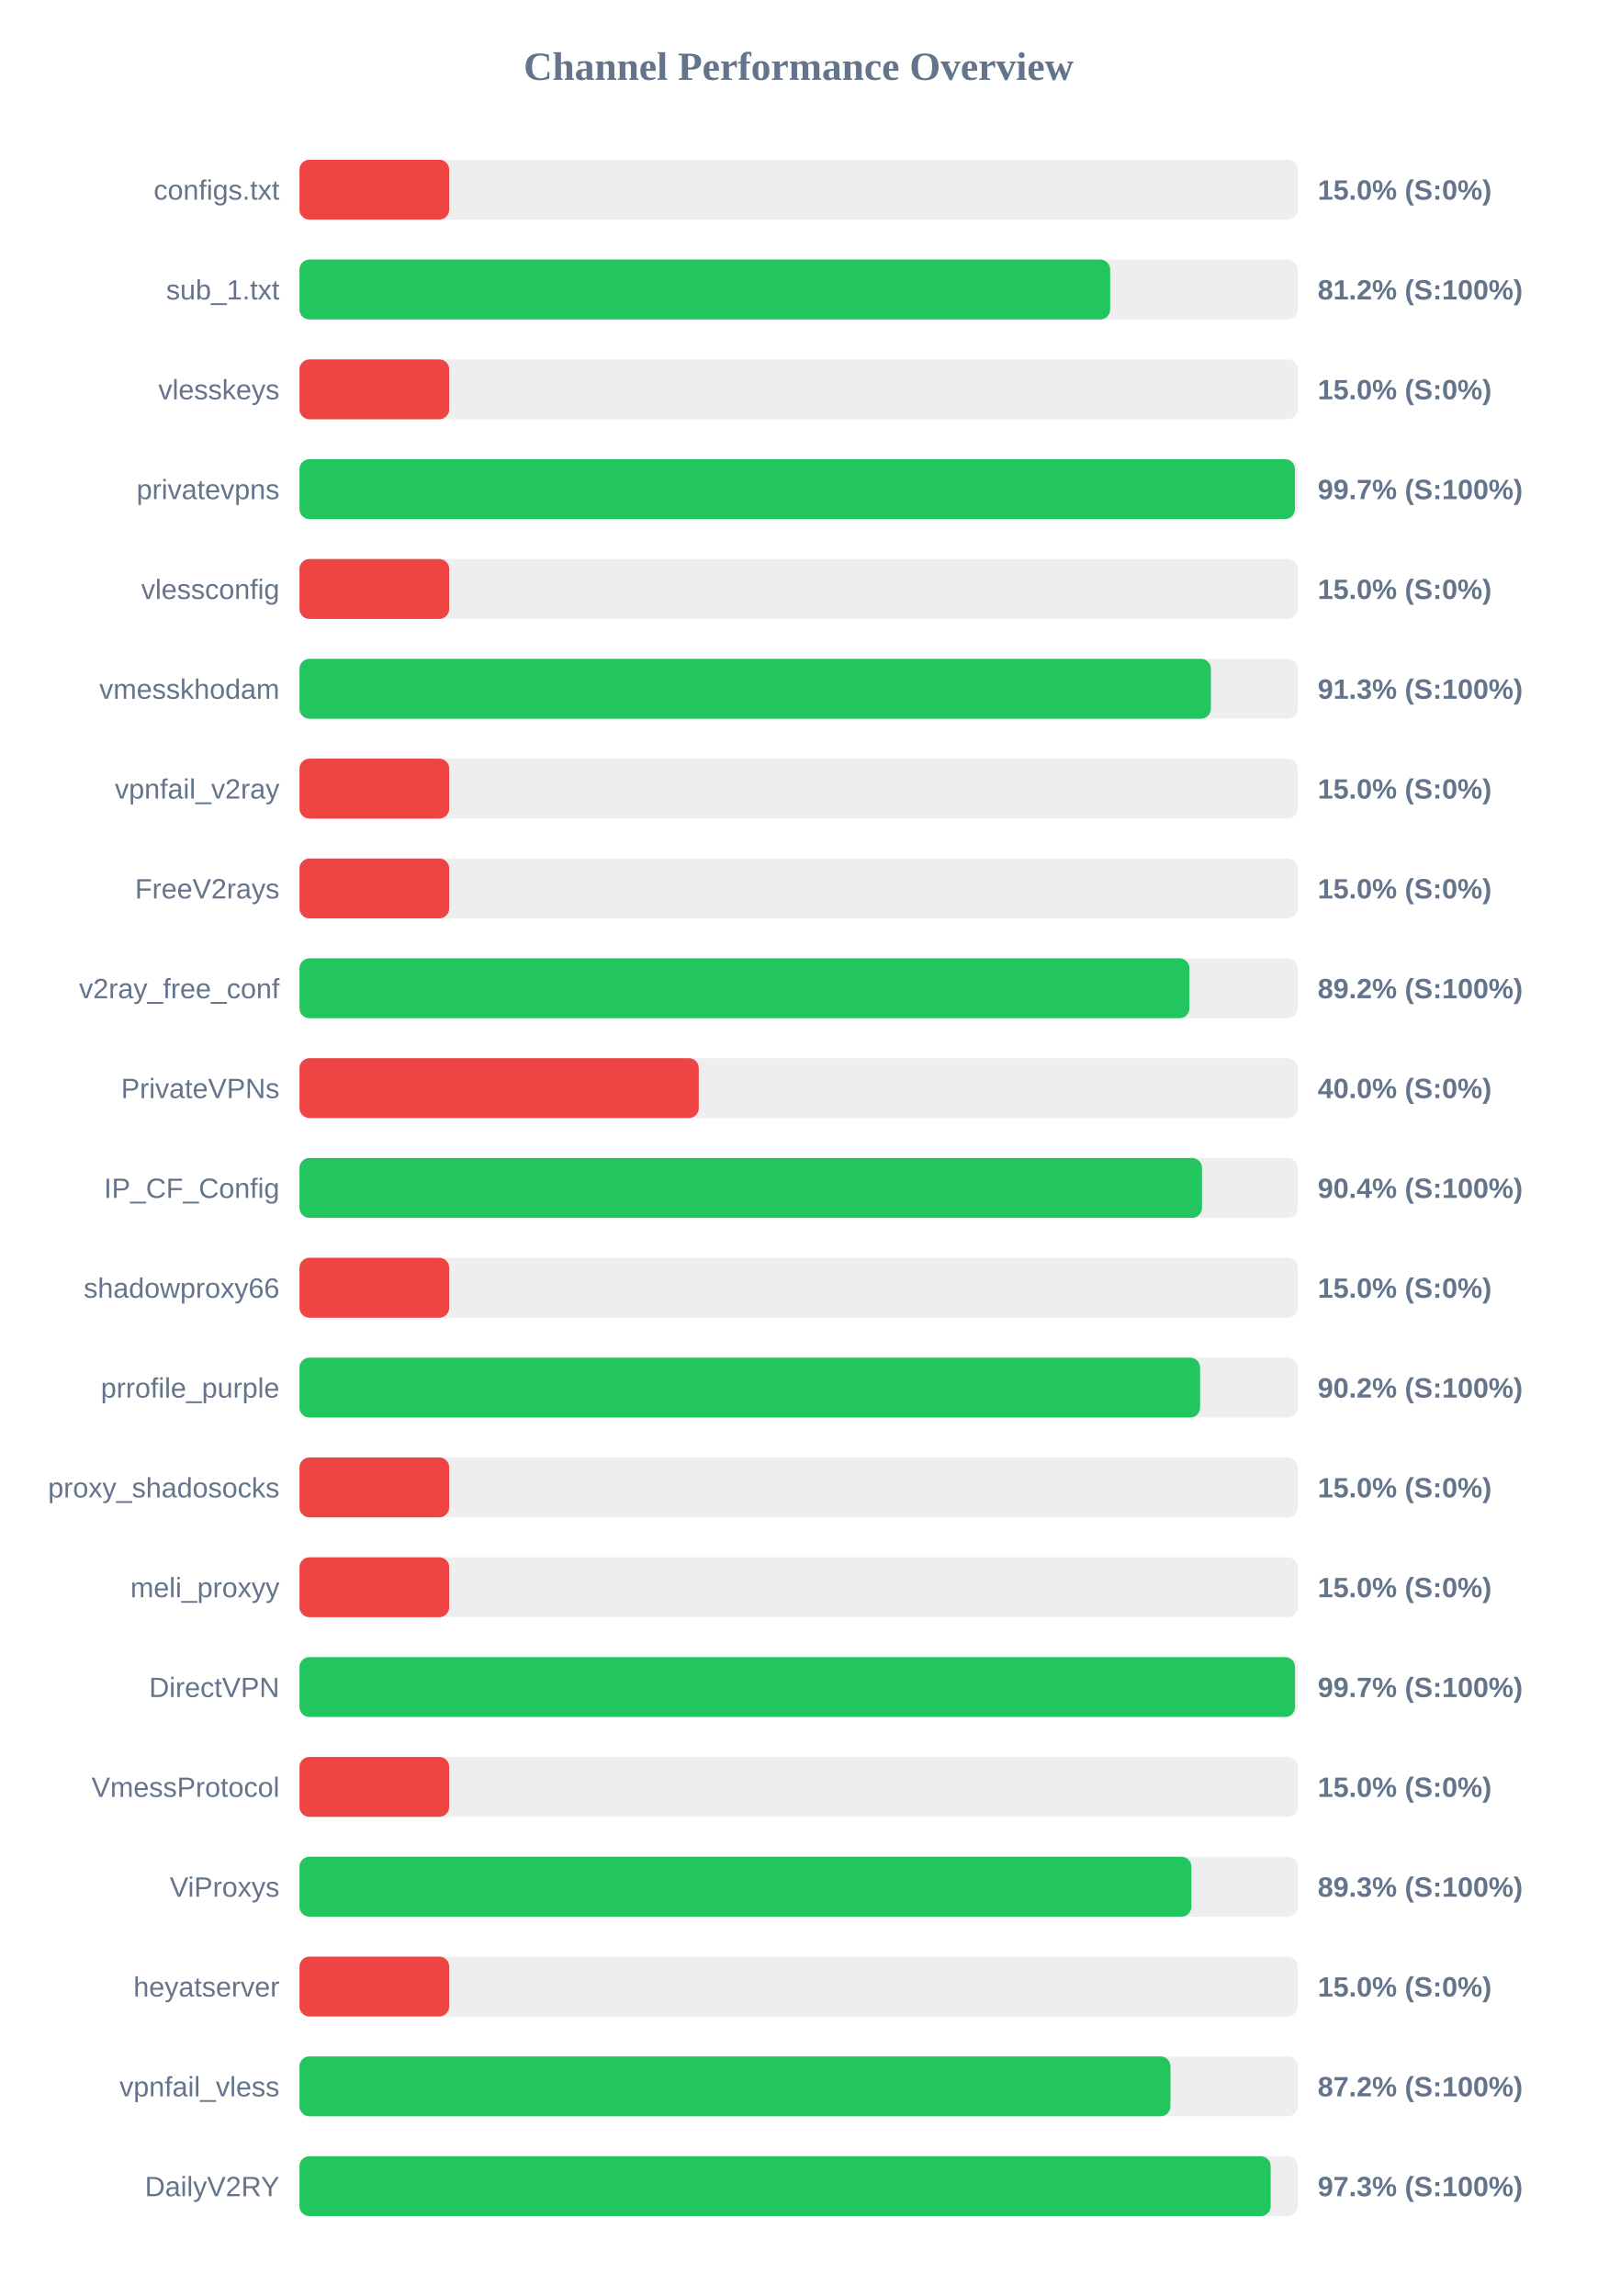
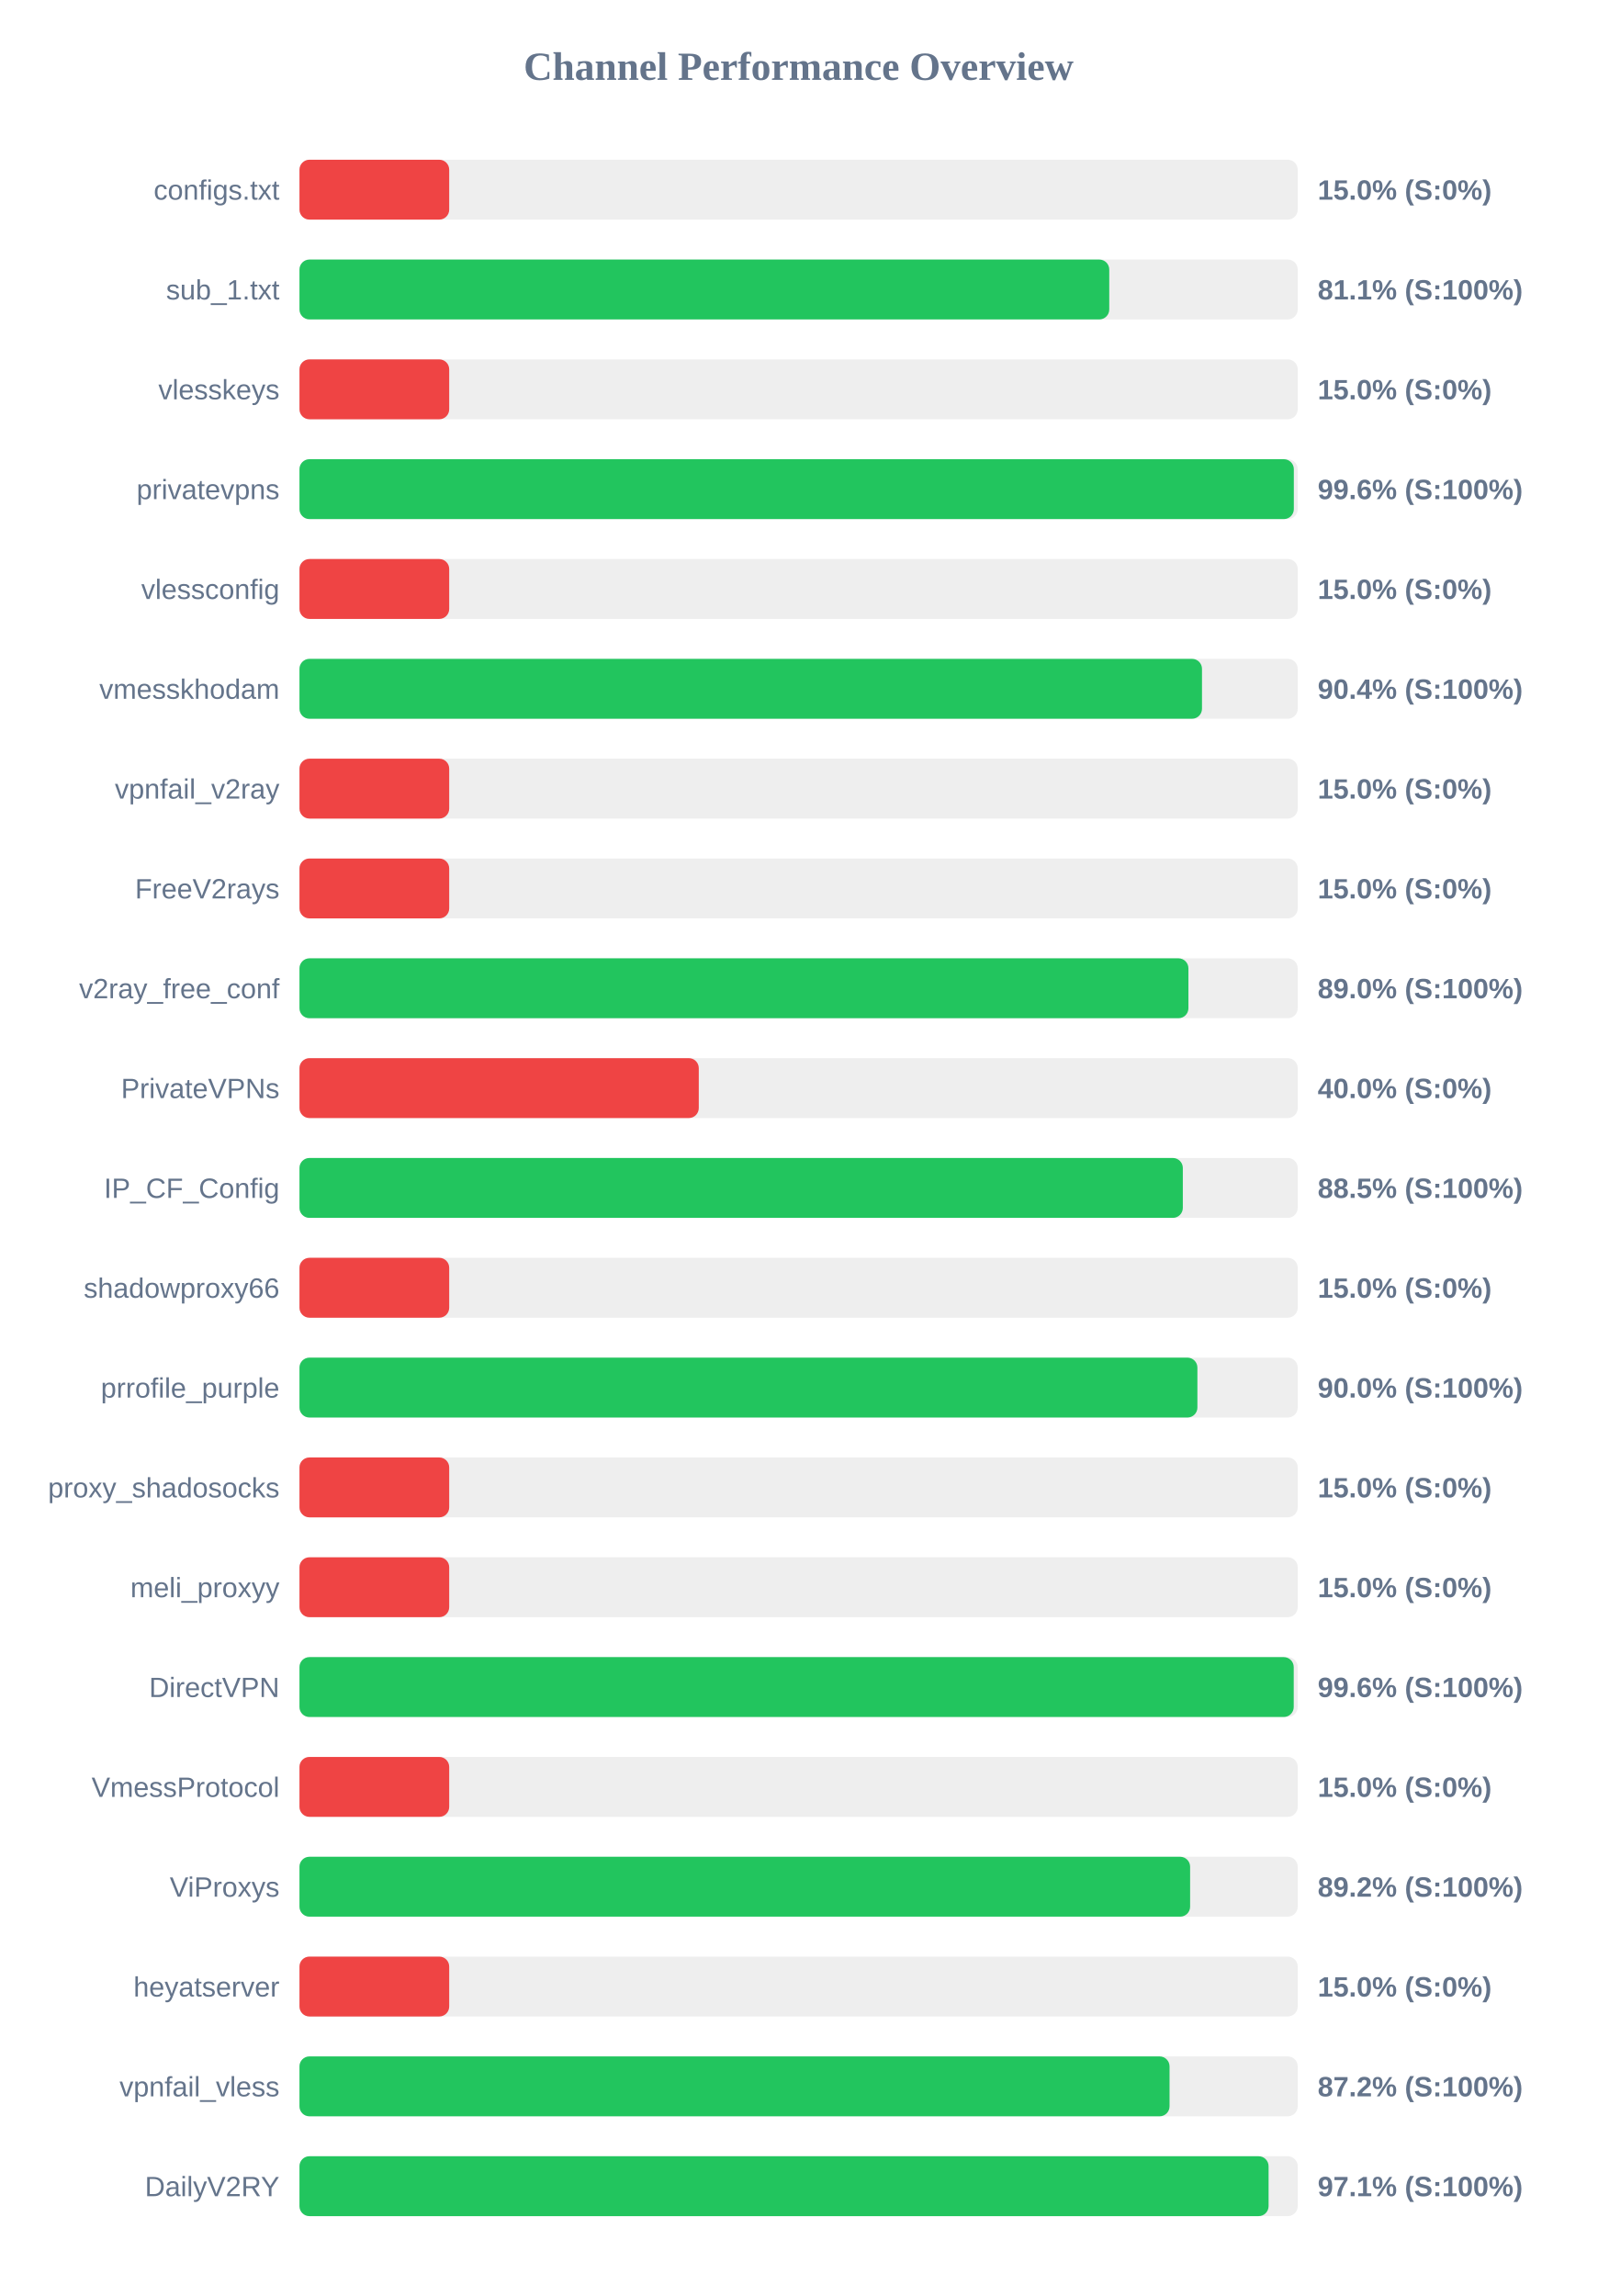
<svg xmlns="http://www.w3.org/2000/svg" width="800" height="1150" version="1.1">
  <style>
        .row { font: 14px Arial; fill: #64748b; }
        .score { font: bold 14px Arial; fill: #64748b; }
    </style>
  <text x="400" y="40" text-anchor="middle" font-size="20px" font-weight="bold" fill="#64748b">Channel Performance Overview</text>
  <rect x="150" y="80" width="500" height="30" fill="#eee" rx="5" />
  <rect x="150" y="80" width="75.0" height="30" fill="#ef4444" rx="5" />
  <text x="140" y="100" text-anchor="end" class="row">configs.txt</text>
  <text x="660" y="100" text-anchor="start" class="score">15.0% (S:0%)</text>
  <rect x="150" y="130" width="500" height="30" fill="#eee" rx="5" />
-   <rect x="150" y="130" width="406.05" height="30" fill="#22c55e" rx="5" />
+   <rect x="150" y="130" width="405.6" height="30" fill="#22c55e" rx="5" />
  <text x="140" y="150" text-anchor="end" class="row">sub_1.txt</text>
-   <text x="660" y="150" text-anchor="start" class="score">81.2% (S:100%)</text>
+   <text x="660" y="150" text-anchor="start" class="score">81.1% (S:100%)</text>
  <rect x="150" y="180" width="500" height="30" fill="#eee" rx="5" />
  <rect x="150" y="180" width="75.0" height="30" fill="#ef4444" rx="5" />
  <text x="140" y="200" text-anchor="end" class="row">vlesskeys</text>
  <text x="660" y="200" text-anchor="start" class="score">15.0% (S:0%)</text>
  <rect x="150" y="230" width="500" height="30" fill="#eee" rx="5" />
-   <rect x="150" y="230" width="498.6" height="30" fill="#22c55e" rx="5" />
+   <rect x="150" y="230" width="498.05" height="30" fill="#22c55e" rx="5" />
  <text x="140" y="250" text-anchor="end" class="row">privatevpns</text>
-   <text x="660" y="250" text-anchor="start" class="score">99.7% (S:100%)</text>
+   <text x="660" y="250" text-anchor="start" class="score">99.6% (S:100%)</text>
  <rect x="150" y="280" width="500" height="30" fill="#eee" rx="5" />
  <rect x="150" y="280" width="75.0" height="30" fill="#ef4444" rx="5" />
  <text x="140" y="300" text-anchor="end" class="row">vlessconfig</text>
  <text x="660" y="300" text-anchor="start" class="score">15.0% (S:0%)</text>
  <rect x="150" y="330" width="500" height="30" fill="#eee" rx="5" />
-   <rect x="150" y="330" width="456.5" height="30" fill="#22c55e" rx="5" />
+   <rect x="150" y="330" width="452.05" height="30" fill="#22c55e" rx="5" />
  <text x="140" y="350" text-anchor="end" class="row">vmesskhodam</text>
-   <text x="660" y="350" text-anchor="start" class="score">91.3% (S:100%)</text>
+   <text x="660" y="350" text-anchor="start" class="score">90.4% (S:100%)</text>
  <rect x="150" y="380" width="500" height="30" fill="#eee" rx="5" />
  <rect x="150" y="380" width="75.0" height="30" fill="#ef4444" rx="5" />
  <text x="140" y="400" text-anchor="end" class="row">vpnfail_v2ray</text>
  <text x="660" y="400" text-anchor="start" class="score">15.0% (S:0%)</text>
  <rect x="150" y="430" width="500" height="30" fill="#eee" rx="5" />
  <rect x="150" y="430" width="75.0" height="30" fill="#ef4444" rx="5" />
  <text x="140" y="450" text-anchor="end" class="row">FreeV2rays</text>
  <text x="660" y="450" text-anchor="start" class="score">15.0% (S:0%)</text>
  <rect x="150" y="480" width="500" height="30" fill="#eee" rx="5" />
-   <rect x="150" y="480" width="445.75" height="30" fill="#22c55e" rx="5" />
+   <rect x="150" y="480" width="445.25" height="30" fill="#22c55e" rx="5" />
  <text x="140" y="500" text-anchor="end" class="row">v2ray_free_conf</text>
-   <text x="660" y="500" text-anchor="start" class="score">89.2% (S:100%)</text>
+   <text x="660" y="500" text-anchor="start" class="score">89.0% (S:100%)</text>
  <rect x="150" y="530" width="500" height="30" fill="#eee" rx="5" />
  <rect x="150" y="530" width="200.0" height="30" fill="#ef4444" rx="5" />
  <text x="140" y="550" text-anchor="end" class="row">PrivateVPNs</text>
  <text x="660" y="550" text-anchor="start" class="score">40.0% (S:0%)</text>
  <rect x="150" y="580" width="500" height="30" fill="#eee" rx="5" />
-   <rect x="150" y="580" width="452.05" height="30" fill="#22c55e" rx="5" />
+   <rect x="150" y="580" width="442.45" height="30" fill="#22c55e" rx="5" />
  <text x="140" y="600" text-anchor="end" class="row">IP_CF_Config</text>
-   <text x="660" y="600" text-anchor="start" class="score">90.4% (S:100%)</text>
+   <text x="660" y="600" text-anchor="start" class="score">88.5% (S:100%)</text>
  <rect x="150" y="630" width="500" height="30" fill="#eee" rx="5" />
  <rect x="150" y="630" width="75.0" height="30" fill="#ef4444" rx="5" />
  <text x="140" y="650" text-anchor="end" class="row">shadowproxy66</text>
  <text x="660" y="650" text-anchor="start" class="score">15.0% (S:0%)</text>
  <rect x="150" y="680" width="500" height="30" fill="#eee" rx="5" />
-   <rect x="150" y="680" width="451.1" height="30" fill="#22c55e" rx="5" />
+   <rect x="150" y="680" width="449.75" height="30" fill="#22c55e" rx="5" />
  <text x="140" y="700" text-anchor="end" class="row">prrofile_purple</text>
-   <text x="660" y="700" text-anchor="start" class="score">90.2% (S:100%)</text>
+   <text x="660" y="700" text-anchor="start" class="score">90.0% (S:100%)</text>
  <rect x="150" y="730" width="500" height="30" fill="#eee" rx="5" />
  <rect x="150" y="730" width="75.0" height="30" fill="#ef4444" rx="5" />
  <text x="140" y="750" text-anchor="end" class="row">proxy_shadosocks</text>
  <text x="660" y="750" text-anchor="start" class="score">15.0% (S:0%)</text>
  <rect x="150" y="780" width="500" height="30" fill="#eee" rx="5" />
  <rect x="150" y="780" width="75.0" height="30" fill="#ef4444" rx="5" />
  <text x="140" y="800" text-anchor="end" class="row">meli_proxyy</text>
  <text x="660" y="800" text-anchor="start" class="score">15.0% (S:0%)</text>
  <rect x="150" y="830" width="500" height="30" fill="#eee" rx="5" />
-   <rect x="150" y="830" width="498.65" height="30" fill="#22c55e" rx="5" />
+   <rect x="150" y="830" width="498.0" height="30" fill="#22c55e" rx="5" />
  <text x="140" y="850" text-anchor="end" class="row">DirectVPN</text>
-   <text x="660" y="850" text-anchor="start" class="score">99.7% (S:100%)</text>
+   <text x="660" y="850" text-anchor="start" class="score">99.6% (S:100%)</text>
  <rect x="150" y="880" width="500" height="30" fill="#eee" rx="5" />
  <rect x="150" y="880" width="75.0" height="30" fill="#ef4444" rx="5" />
  <text x="140" y="900" text-anchor="end" class="row">VmessProtocol</text>
  <text x="660" y="900" text-anchor="start" class="score">15.0% (S:0%)</text>
  <rect x="150" y="930" width="500" height="30" fill="#eee" rx="5" />
-   <rect x="150" y="930" width="446.75" height="30" fill="#22c55e" rx="5" />
+   <rect x="150" y="930" width="446.1" height="30" fill="#22c55e" rx="5" />
  <text x="140" y="950" text-anchor="end" class="row">ViProxys</text>
-   <text x="660" y="950" text-anchor="start" class="score">89.3% (S:100%)</text>
+   <text x="660" y="950" text-anchor="start" class="score">89.2% (S:100%)</text>
  <rect x="150" y="980" width="500" height="30" fill="#eee" rx="5" />
  <rect x="150" y="980" width="75.0" height="30" fill="#ef4444" rx="5" />
  <text x="140" y="1000" text-anchor="end" class="row">heyatserver</text>
  <text x="660" y="1000" text-anchor="start" class="score">15.0% (S:0%)</text>
  <rect x="150" y="1030" width="500" height="30" fill="#eee" rx="5" />
-   <rect x="150" y="1030" width="436.25" height="30" fill="#22c55e" rx="5" />
+   <rect x="150" y="1030" width="435.8" height="30" fill="#22c55e" rx="5" />
  <text x="140" y="1050" text-anchor="end" class="row">vpnfail_vless</text>
  <text x="660" y="1050" text-anchor="start" class="score">87.2% (S:100%)</text>
  <rect x="150" y="1080" width="500" height="30" fill="#eee" rx="5" />
-   <rect x="150" y="1080" width="486.45" height="30" fill="#22c55e" rx="5" />
+   <rect x="150" y="1080" width="485.4" height="30" fill="#22c55e" rx="5" />
  <text x="140" y="1100" text-anchor="end" class="row">DailyV2RY</text>
-   <text x="660" y="1100" text-anchor="start" class="score">97.3% (S:100%)</text>
+   <text x="660" y="1100" text-anchor="start" class="score">97.1% (S:100%)</text>
</svg>
